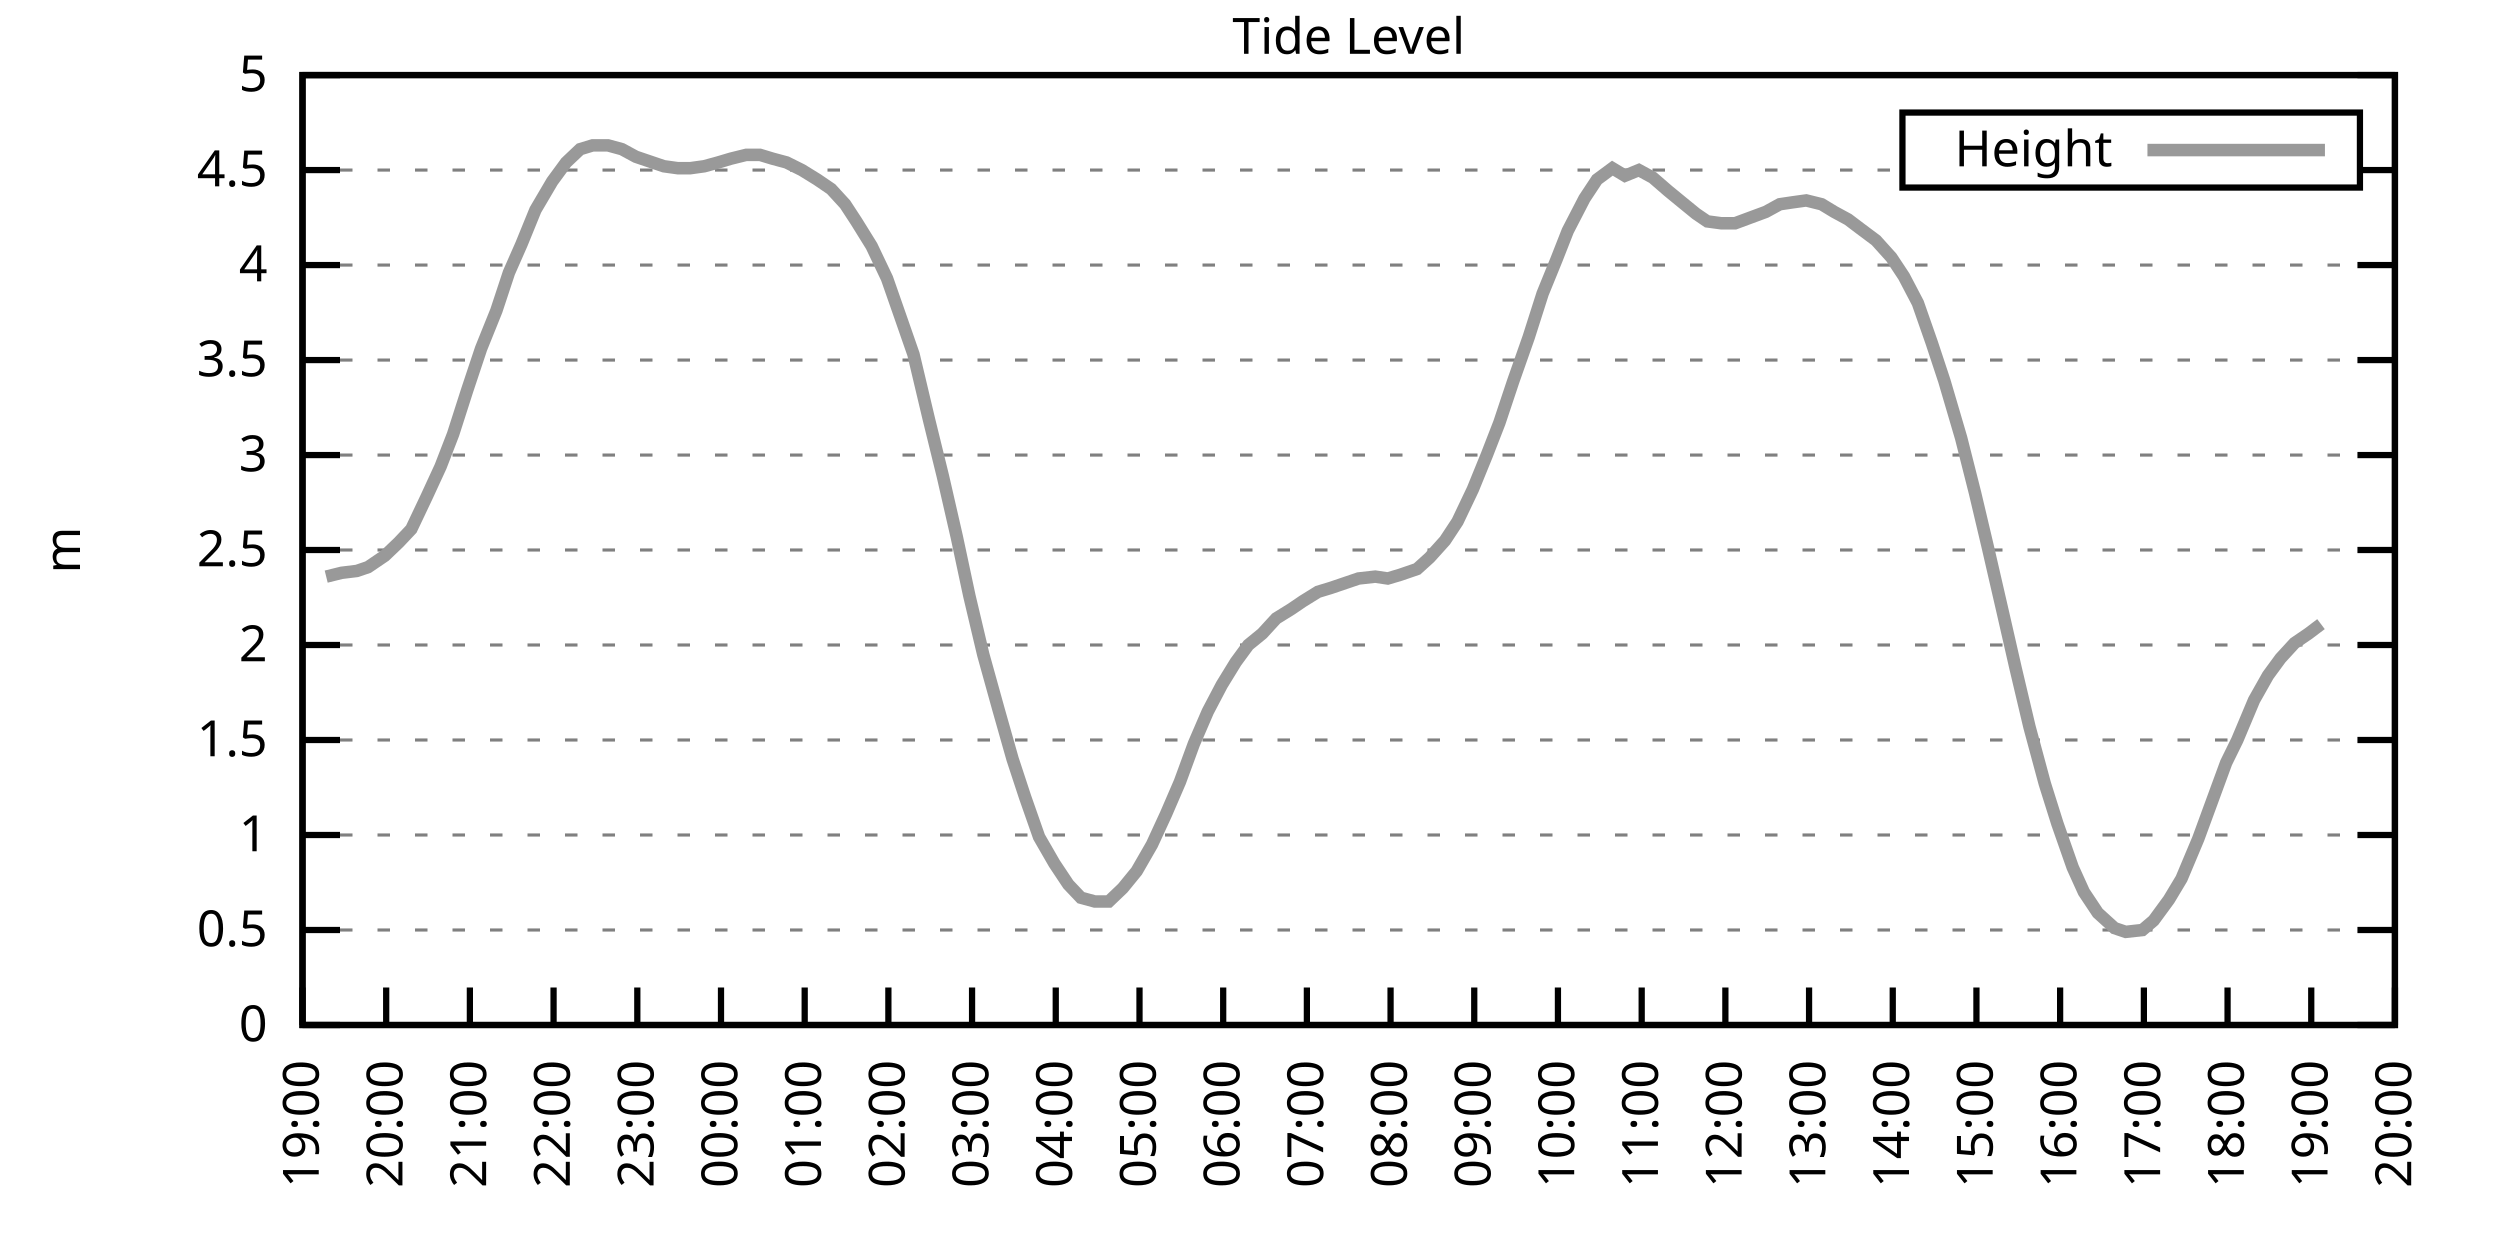
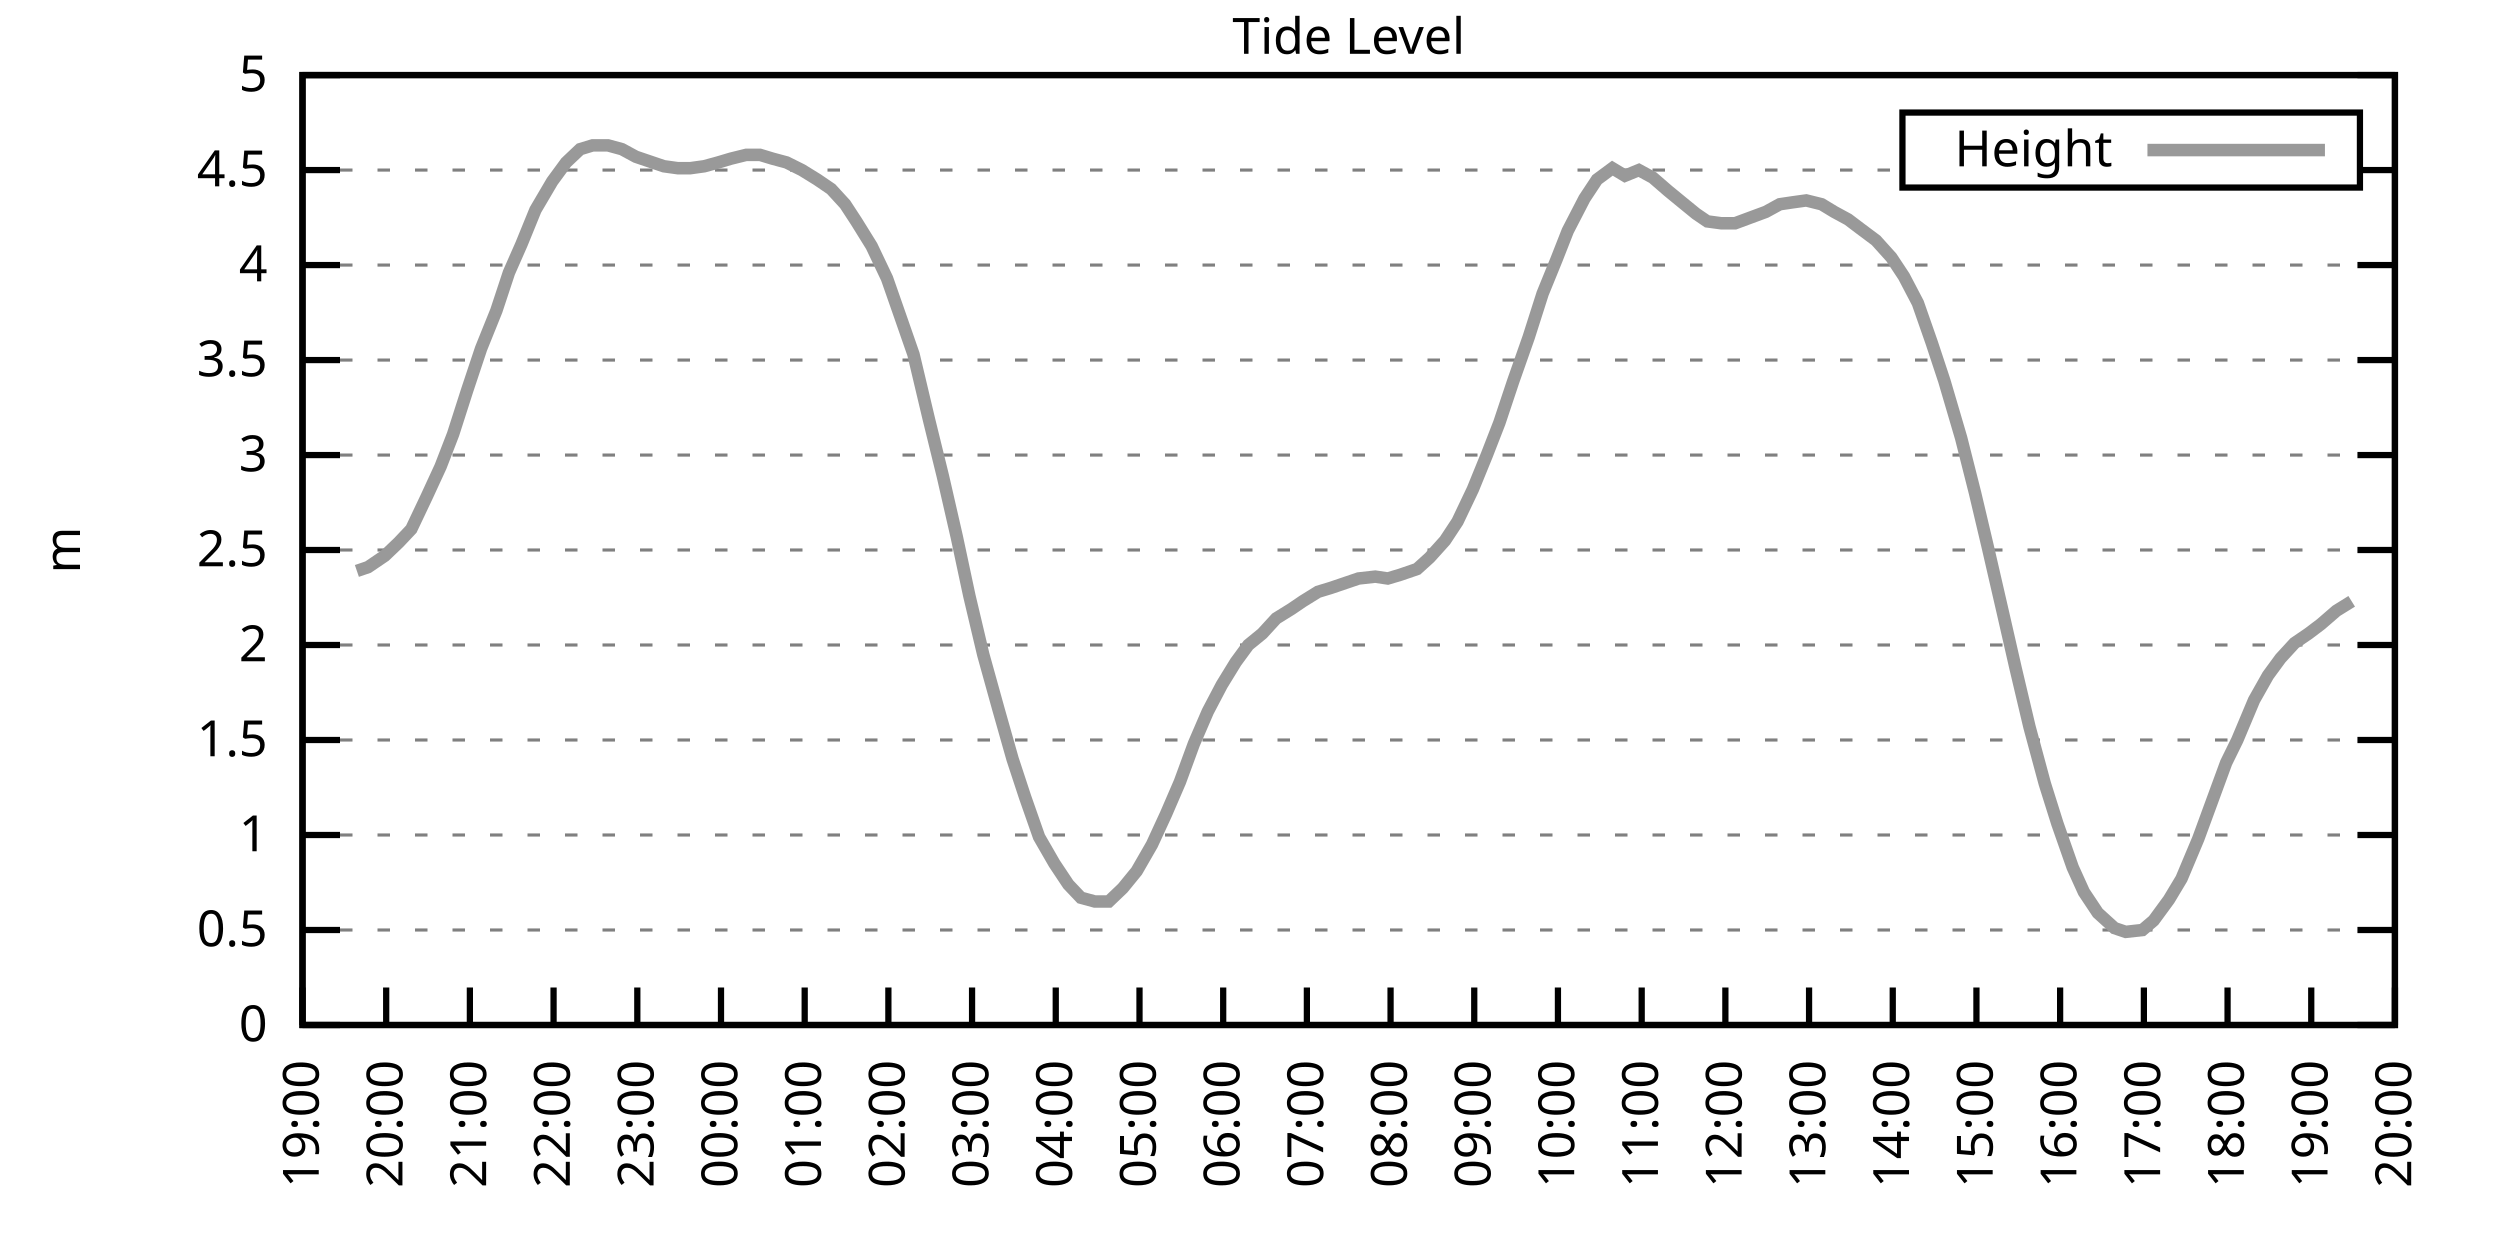
<svg xmlns="http://www.w3.org/2000/svg" xmlns:xlink="http://www.w3.org/1999/xlink" width="400" height="200" viewBox="0 0 400 200">
  <g id="gnuplot_canvas">
    <rect x="0" y="0" width="400" height="200" fill="none" />
    <defs>
      <circle id="gpDot" r="0.5" stroke-width="0.5" stroke="currentColor" />
      <path id="gpPt0" stroke-width="0.333" stroke="currentColor" d="M-1,0 h2 M0,-1 v2" />
      <path id="gpPt1" stroke-width="0.333" stroke="currentColor" d="M-1,-1 L1,1 M1,-1 L-1,1" />
      <path id="gpPt2" stroke-width="0.333" stroke="currentColor" d="M-1,0 L1,0 M0,-1 L0,1 M-1,-1 L1,1 M-1,1 L1,-1" />
      <rect id="gpPt3" stroke-width="0.333" stroke="currentColor" x="-1" y="-1" width="2" height="2" />
      <rect id="gpPt4" stroke-width="0.333" stroke="currentColor" fill="currentColor" x="-1" y="-1" width="2" height="2" />
      <circle id="gpPt5" stroke-width="0.333" stroke="currentColor" cx="0" cy="0" r="1" />
      <use xlink:href="#gpPt5" id="gpPt6" fill="currentColor" stroke="none" />
      <path id="gpPt7" stroke-width="0.333" stroke="currentColor" d="M0,-1.33 L-1.33,0.67 L1.33,0.67 z" />
      <use xlink:href="#gpPt7" id="gpPt8" fill="currentColor" stroke="none" />
      <use xlink:href="#gpPt7" id="gpPt9" stroke="currentColor" transform="rotate(180)" />
      <use xlink:href="#gpPt9" id="gpPt10" fill="currentColor" stroke="none" />
      <use xlink:href="#gpPt3" id="gpPt11" stroke="currentColor" transform="rotate(45)" />
      <use xlink:href="#gpPt11" id="gpPt12" fill="currentColor" stroke="none" />
      <path id="gpPt13" stroke-width="0.333" stroke="currentColor" d="M0,1.330 L1.265,0.411 L0.782,-1.067 L-0.782,-1.076 L-1.265,0.411 z" />
      <use xlink:href="#gpPt13" id="gpPt14" fill="currentColor" stroke="none" />
      <filter id="textbox" filterUnits="objectBoundingBox" x="0" y="0" height="1" width="1">
        <feFlood flood-color="white" flood-opacity="1" result="bgnd" />
        <feComposite in="SourceGraphic" in2="bgnd" operator="atop" />
      </filter>
      <filter id="greybox" filterUnits="objectBoundingBox" x="0" y="0" height="1" width="1">
        <feFlood flood-color="lightgrey" flood-opacity="1" result="grey" />
        <feComposite in="SourceGraphic" in2="grey" operator="atop" />
      </filter>
    </defs>
    <g fill="none" color="white" stroke="currentColor" stroke-width="1.00" stroke-linecap="butt" stroke-linejoin="miter">
</g>
    <g fill="none" color="black" stroke="currentColor" stroke-width="1.00" stroke-linecap="butt" stroke-linejoin="miter">
      <g stroke="none" shape-rendering="crispEdges">
        <polygon fill="rgb(255, 255, 255)" points="48.40,164.00 383.18,164.00 383.18,12.02 48.40,12.02 " />
      </g>
    </g>
    <g fill="none" color="black" stroke="currentColor" stroke-width="1.00" stroke-linecap="butt" stroke-linejoin="miter">
</g>
    <g fill="none" color="black" stroke="black" stroke-width="0.50" stroke-linecap="butt" stroke-linejoin="miter">
</g>
    <g fill="none" color="gray" stroke="currentColor" stroke-width="0.50" stroke-linecap="butt" stroke-linejoin="miter">
      <path stroke="gray" stroke-dasharray="2,4" class="gridline" d="M48.40,164.00 L383.19,164.00  " />
    </g>
    <g fill="none" color="gray" stroke="gray" stroke-width="1.00" stroke-linecap="butt" stroke-linejoin="miter">
</g>
    <g fill="none" color="black" stroke="currentColor" stroke-width="1.00" stroke-linecap="butt" stroke-linejoin="miter">
      <path stroke="black" d="M48.40,164.00 L54.40,164.00 M383.19,164.00 L377.19,164.00  " />
      <g transform="translate(42.80,166.60)" stroke="none" fill="black" font-family="Sans" font-size="8.00" text-anchor="end">
        <text>
          <tspan font-family="Sans"> 0</tspan>
        </text>
      </g>
    </g>
    <g fill="none" color="black" stroke="currentColor" stroke-width="1.00" stroke-linecap="butt" stroke-linejoin="miter">
</g>
    <g fill="none" color="black" stroke="black" stroke-width="0.50" stroke-linecap="butt" stroke-linejoin="miter">
</g>
    <g fill="none" color="gray" stroke="currentColor" stroke-width="0.50" stroke-linecap="butt" stroke-linejoin="miter">
      <path stroke="gray" stroke-dasharray="2,4" class="gridline" d="M48.40,148.80 L383.19,148.80  " />
    </g>
    <g fill="none" color="gray" stroke="gray" stroke-width="1.00" stroke-linecap="butt" stroke-linejoin="miter">
</g>
    <g fill="none" color="black" stroke="currentColor" stroke-width="1.00" stroke-linecap="butt" stroke-linejoin="miter">
      <path stroke="black" d="M48.40,148.80 L54.40,148.80 M383.19,148.80 L377.19,148.80  " />
      <g transform="translate(42.80,151.40)" stroke="none" fill="black" font-family="Sans" font-size="8.00" text-anchor="end">
        <text>
          <tspan font-family="Sans"> 0.5</tspan>
        </text>
      </g>
    </g>
    <g fill="none" color="black" stroke="currentColor" stroke-width="1.00" stroke-linecap="butt" stroke-linejoin="miter">
</g>
    <g fill="none" color="black" stroke="black" stroke-width="0.50" stroke-linecap="butt" stroke-linejoin="miter">
</g>
    <g fill="none" color="gray" stroke="currentColor" stroke-width="0.50" stroke-linecap="butt" stroke-linejoin="miter">
      <path stroke="gray" stroke-dasharray="2,4" class="gridline" d="M48.40,133.60 L383.19,133.60  " />
    </g>
    <g fill="none" color="gray" stroke="gray" stroke-width="1.00" stroke-linecap="butt" stroke-linejoin="miter">
</g>
    <g fill="none" color="black" stroke="currentColor" stroke-width="1.00" stroke-linecap="butt" stroke-linejoin="miter">
      <path stroke="black" d="M48.40,133.60 L54.40,133.60 M383.19,133.60 L377.19,133.60  " />
      <g transform="translate(42.80,136.20)" stroke="none" fill="black" font-family="Sans" font-size="8.00" text-anchor="end">
        <text>
          <tspan font-family="Sans"> 1</tspan>
        </text>
      </g>
    </g>
    <g fill="none" color="black" stroke="currentColor" stroke-width="1.00" stroke-linecap="butt" stroke-linejoin="miter">
</g>
    <g fill="none" color="black" stroke="black" stroke-width="0.50" stroke-linecap="butt" stroke-linejoin="miter">
</g>
    <g fill="none" color="gray" stroke="currentColor" stroke-width="0.50" stroke-linecap="butt" stroke-linejoin="miter">
      <path stroke="gray" stroke-dasharray="2,4" class="gridline" d="M48.40,118.40 L383.19,118.40  " />
    </g>
    <g fill="none" color="gray" stroke="gray" stroke-width="1.00" stroke-linecap="butt" stroke-linejoin="miter">
</g>
    <g fill="none" color="black" stroke="currentColor" stroke-width="1.00" stroke-linecap="butt" stroke-linejoin="miter">
      <path stroke="black" d="M48.40,118.40 L54.40,118.40 M383.19,118.40 L377.19,118.40  " />
      <g transform="translate(42.80,121.00)" stroke="none" fill="black" font-family="Sans" font-size="8.00" text-anchor="end">
        <text>
          <tspan font-family="Sans"> 1.5</tspan>
        </text>
      </g>
    </g>
    <g fill="none" color="black" stroke="currentColor" stroke-width="1.00" stroke-linecap="butt" stroke-linejoin="miter">
</g>
    <g fill="none" color="black" stroke="black" stroke-width="0.50" stroke-linecap="butt" stroke-linejoin="miter">
</g>
    <g fill="none" color="gray" stroke="currentColor" stroke-width="0.50" stroke-linecap="butt" stroke-linejoin="miter">
      <path stroke="gray" stroke-dasharray="2,4" class="gridline" d="M48.40,103.20 L383.19,103.20  " />
    </g>
    <g fill="none" color="gray" stroke="gray" stroke-width="1.00" stroke-linecap="butt" stroke-linejoin="miter">
</g>
    <g fill="none" color="black" stroke="currentColor" stroke-width="1.00" stroke-linecap="butt" stroke-linejoin="miter">
      <path stroke="black" d="M48.40,103.20 L54.40,103.20 M383.19,103.20 L377.19,103.20  " />
      <g transform="translate(42.80,105.80)" stroke="none" fill="black" font-family="Sans" font-size="8.00" text-anchor="end">
        <text>
          <tspan font-family="Sans"> 2</tspan>
        </text>
      </g>
    </g>
    <g fill="none" color="black" stroke="currentColor" stroke-width="1.00" stroke-linecap="butt" stroke-linejoin="miter">
</g>
    <g fill="none" color="black" stroke="black" stroke-width="0.50" stroke-linecap="butt" stroke-linejoin="miter">
</g>
    <g fill="none" color="gray" stroke="currentColor" stroke-width="0.50" stroke-linecap="butt" stroke-linejoin="miter">
      <path stroke="gray" stroke-dasharray="2,4" class="gridline" d="M48.40,88.00 L383.19,88.00  " />
    </g>
    <g fill="none" color="gray" stroke="gray" stroke-width="1.00" stroke-linecap="butt" stroke-linejoin="miter">
</g>
    <g fill="none" color="black" stroke="currentColor" stroke-width="1.00" stroke-linecap="butt" stroke-linejoin="miter">
      <path stroke="black" d="M48.40,88.00 L54.40,88.00 M383.19,88.00 L377.19,88.00  " />
      <g transform="translate(42.80,90.60)" stroke="none" fill="black" font-family="Sans" font-size="8.00" text-anchor="end">
        <text>
          <tspan font-family="Sans"> 2.5</tspan>
        </text>
      </g>
    </g>
    <g fill="none" color="black" stroke="currentColor" stroke-width="1.00" stroke-linecap="butt" stroke-linejoin="miter">
</g>
    <g fill="none" color="black" stroke="black" stroke-width="0.50" stroke-linecap="butt" stroke-linejoin="miter">
</g>
    <g fill="none" color="gray" stroke="currentColor" stroke-width="0.50" stroke-linecap="butt" stroke-linejoin="miter">
      <path stroke="gray" stroke-dasharray="2,4" class="gridline" d="M48.40,72.81 L383.19,72.81  " />
    </g>
    <g fill="none" color="gray" stroke="gray" stroke-width="1.00" stroke-linecap="butt" stroke-linejoin="miter">
</g>
    <g fill="none" color="black" stroke="currentColor" stroke-width="1.00" stroke-linecap="butt" stroke-linejoin="miter">
      <path stroke="black" d="M48.40,72.81 L54.40,72.81 M383.19,72.81 L377.19,72.81  " />
      <g transform="translate(42.80,75.41)" stroke="none" fill="black" font-family="Sans" font-size="8.00" text-anchor="end">
        <text>
          <tspan font-family="Sans"> 3</tspan>
        </text>
      </g>
    </g>
    <g fill="none" color="black" stroke="currentColor" stroke-width="1.00" stroke-linecap="butt" stroke-linejoin="miter">
</g>
    <g fill="none" color="black" stroke="black" stroke-width="0.50" stroke-linecap="butt" stroke-linejoin="miter">
</g>
    <g fill="none" color="gray" stroke="currentColor" stroke-width="0.50" stroke-linecap="butt" stroke-linejoin="miter">
      <path stroke="gray" stroke-dasharray="2,4" class="gridline" d="M48.40,57.61 L383.19,57.61  " />
    </g>
    <g fill="none" color="gray" stroke="gray" stroke-width="1.00" stroke-linecap="butt" stroke-linejoin="miter">
</g>
    <g fill="none" color="black" stroke="currentColor" stroke-width="1.00" stroke-linecap="butt" stroke-linejoin="miter">
      <path stroke="black" d="M48.40,57.61 L54.40,57.61 M383.19,57.61 L377.19,57.61  " />
      <g transform="translate(42.80,60.21)" stroke="none" fill="black" font-family="Sans" font-size="8.00" text-anchor="end">
        <text>
          <tspan font-family="Sans"> 3.5</tspan>
        </text>
      </g>
    </g>
    <g fill="none" color="black" stroke="currentColor" stroke-width="1.00" stroke-linecap="butt" stroke-linejoin="miter">
</g>
    <g fill="none" color="black" stroke="black" stroke-width="0.50" stroke-linecap="butt" stroke-linejoin="miter">
</g>
    <g fill="none" color="gray" stroke="currentColor" stroke-width="0.50" stroke-linecap="butt" stroke-linejoin="miter">
      <path stroke="gray" stroke-dasharray="2,4" class="gridline" d="M48.40,42.41 L383.19,42.41  " />
    </g>
    <g fill="none" color="gray" stroke="gray" stroke-width="1.00" stroke-linecap="butt" stroke-linejoin="miter">
</g>
    <g fill="none" color="black" stroke="currentColor" stroke-width="1.00" stroke-linecap="butt" stroke-linejoin="miter">
      <path stroke="black" d="M48.40,42.41 L54.40,42.41 M383.19,42.41 L377.19,42.41  " />
      <g transform="translate(42.80,45.01)" stroke="none" fill="black" font-family="Sans" font-size="8.00" text-anchor="end">
        <text>
          <tspan font-family="Sans"> 4</tspan>
        </text>
      </g>
    </g>
    <g fill="none" color="black" stroke="currentColor" stroke-width="1.00" stroke-linecap="butt" stroke-linejoin="miter">
</g>
    <g fill="none" color="black" stroke="black" stroke-width="0.50" stroke-linecap="butt" stroke-linejoin="miter">
</g>
    <g fill="none" color="gray" stroke="currentColor" stroke-width="0.50" stroke-linecap="butt" stroke-linejoin="miter">
      <path stroke="gray" stroke-dasharray="2,4" class="gridline" d="M48.40,27.21 L304.39,27.21 M377.59,27.21 L383.19,27.21  " />
    </g>
    <g fill="none" color="gray" stroke="gray" stroke-width="1.00" stroke-linecap="butt" stroke-linejoin="miter">
</g>
    <g fill="none" color="black" stroke="currentColor" stroke-width="1.00" stroke-linecap="butt" stroke-linejoin="miter">
      <path stroke="black" d="M48.40,27.21 L54.40,27.21 M383.19,27.21 L377.19,27.21  " />
      <g transform="translate(42.80,29.81)" stroke="none" fill="black" font-family="Sans" font-size="8.00" text-anchor="end">
        <text>
          <tspan font-family="Sans"> 4.5</tspan>
        </text>
      </g>
    </g>
    <g fill="none" color="black" stroke="currentColor" stroke-width="1.00" stroke-linecap="butt" stroke-linejoin="miter">
</g>
    <g fill="none" color="black" stroke="black" stroke-width="0.50" stroke-linecap="butt" stroke-linejoin="miter">
</g>
    <g fill="none" color="gray" stroke="currentColor" stroke-width="0.50" stroke-linecap="butt" stroke-linejoin="miter">
      <path stroke="gray" stroke-dasharray="2,4" class="gridline" d="M48.40,12.01 L383.19,12.01  " />
    </g>
    <g fill="none" color="gray" stroke="gray" stroke-width="1.00" stroke-linecap="butt" stroke-linejoin="miter">
</g>
    <g fill="none" color="black" stroke="currentColor" stroke-width="1.00" stroke-linecap="butt" stroke-linejoin="miter">
      <path stroke="black" d="M48.40,12.01 L54.40,12.01 M383.19,12.01 L377.19,12.01  " />
      <g transform="translate(42.80,14.61)" stroke="none" fill="black" font-family="Sans" font-size="8.00" text-anchor="end">
        <text>
          <tspan font-family="Sans"> 5</tspan>
        </text>
      </g>
    </g>
    <g fill="none" color="black" stroke="currentColor" stroke-width="1.00" stroke-linecap="butt" stroke-linejoin="miter">
      <path stroke="black" d="M48.40,164.00 L48.40,158.00  " />
      <g transform="translate(51.00,169.60) rotate(270.00)" stroke="none" fill="black" font-family="Sans" font-size="8.00" text-anchor="end">
        <text>
          <tspan font-family="Sans">19:00</tspan>
        </text>
      </g>
    </g>
    <g fill="none" color="black" stroke="currentColor" stroke-width="1.00" stroke-linecap="butt" stroke-linejoin="miter">
      <path stroke="black" d="M61.79,164.00 L61.79,158.00  " />
      <g transform="translate(64.39,169.60) rotate(270.00)" stroke="none" fill="black" font-family="Sans" font-size="8.00" text-anchor="end">
        <text>
          <tspan font-family="Sans">20:00</tspan>
        </text>
      </g>
    </g>
    <g fill="none" color="black" stroke="currentColor" stroke-width="1.00" stroke-linecap="butt" stroke-linejoin="miter">
      <path stroke="black" d="M75.18,164.00 L75.18,158.00  " />
      <g transform="translate(77.78,169.60) rotate(270.00)" stroke="none" fill="black" font-family="Sans" font-size="8.00" text-anchor="end">
        <text>
          <tspan font-family="Sans">21:00</tspan>
        </text>
      </g>
    </g>
    <g fill="none" color="black" stroke="currentColor" stroke-width="1.00" stroke-linecap="butt" stroke-linejoin="miter">
      <path stroke="black" d="M88.57,164.00 L88.57,158.00  " />
      <g transform="translate(91.17,169.60) rotate(270.00)" stroke="none" fill="black" font-family="Sans" font-size="8.00" text-anchor="end">
        <text>
          <tspan font-family="Sans">22:00</tspan>
        </text>
      </g>
    </g>
    <g fill="none" color="black" stroke="currentColor" stroke-width="1.00" stroke-linecap="butt" stroke-linejoin="miter">
      <path stroke="black" d="M101.97,164.00 L101.97,158.00  " />
      <g transform="translate(104.57,169.60) rotate(270.00)" stroke="none" fill="black" font-family="Sans" font-size="8.00" text-anchor="end">
        <text>
          <tspan font-family="Sans">23:00</tspan>
        </text>
      </g>
    </g>
    <g fill="none" color="black" stroke="currentColor" stroke-width="1.00" stroke-linecap="butt" stroke-linejoin="miter">
      <path stroke="black" d="M115.36,164.00 L115.36,158.00  " />
      <g transform="translate(117.96,169.60) rotate(270.00)" stroke="none" fill="black" font-family="Sans" font-size="8.00" text-anchor="end">
        <text>
          <tspan font-family="Sans">00:00</tspan>
        </text>
      </g>
    </g>
    <g fill="none" color="black" stroke="currentColor" stroke-width="1.00" stroke-linecap="butt" stroke-linejoin="miter">
      <path stroke="black" d="M128.75,164.00 L128.75,158.00  " />
      <g transform="translate(131.35,169.60) rotate(270.00)" stroke="none" fill="black" font-family="Sans" font-size="8.00" text-anchor="end">
        <text>
          <tspan font-family="Sans">01:00</tspan>
        </text>
      </g>
    </g>
    <g fill="none" color="black" stroke="currentColor" stroke-width="1.00" stroke-linecap="butt" stroke-linejoin="miter">
      <path stroke="black" d="M142.14,164.00 L142.14,158.00  " />
      <g transform="translate(144.74,169.60) rotate(270.00)" stroke="none" fill="black" font-family="Sans" font-size="8.00" text-anchor="end">
        <text>
          <tspan font-family="Sans">02:00</tspan>
        </text>
      </g>
    </g>
    <g fill="none" color="black" stroke="currentColor" stroke-width="1.00" stroke-linecap="butt" stroke-linejoin="miter">
      <path stroke="black" d="M155.53,164.00 L155.53,158.00  " />
      <g transform="translate(158.13,169.60) rotate(270.00)" stroke="none" fill="black" font-family="Sans" font-size="8.00" text-anchor="end">
        <text>
          <tspan font-family="Sans">03:00</tspan>
        </text>
      </g>
    </g>
    <g fill="none" color="black" stroke="currentColor" stroke-width="1.00" stroke-linecap="butt" stroke-linejoin="miter">
      <path stroke="black" d="M168.92,164.00 L168.92,158.00  " />
      <g transform="translate(171.52,169.60) rotate(270.00)" stroke="none" fill="black" font-family="Sans" font-size="8.00" text-anchor="end">
        <text>
          <tspan font-family="Sans">04:00</tspan>
        </text>
      </g>
    </g>
    <g fill="none" color="black" stroke="currentColor" stroke-width="1.00" stroke-linecap="butt" stroke-linejoin="miter">
      <path stroke="black" d="M182.32,164.00 L182.32,158.00  " />
      <g transform="translate(184.92,169.60) rotate(270.00)" stroke="none" fill="black" font-family="Sans" font-size="8.00" text-anchor="end">
        <text>
          <tspan font-family="Sans">05:00</tspan>
        </text>
      </g>
    </g>
    <g fill="none" color="black" stroke="currentColor" stroke-width="1.00" stroke-linecap="butt" stroke-linejoin="miter">
      <path stroke="black" d="M195.71,164.00 L195.71,158.00  " />
      <g transform="translate(198.31,169.60) rotate(270.00)" stroke="none" fill="black" font-family="Sans" font-size="8.00" text-anchor="end">
        <text>
          <tspan font-family="Sans">06:00</tspan>
        </text>
      </g>
    </g>
    <g fill="none" color="black" stroke="currentColor" stroke-width="1.00" stroke-linecap="butt" stroke-linejoin="miter">
      <path stroke="black" d="M209.10,164.00 L209.10,158.00  " />
      <g transform="translate(211.70,169.60) rotate(270.00)" stroke="none" fill="black" font-family="Sans" font-size="8.00" text-anchor="end">
        <text>
          <tspan font-family="Sans">07:00</tspan>
        </text>
      </g>
    </g>
    <g fill="none" color="black" stroke="currentColor" stroke-width="1.00" stroke-linecap="butt" stroke-linejoin="miter">
      <path stroke="black" d="M222.49,164.00 L222.49,158.00  " />
      <g transform="translate(225.09,169.60) rotate(270.00)" stroke="none" fill="black" font-family="Sans" font-size="8.00" text-anchor="end">
        <text>
          <tspan font-family="Sans">08:00</tspan>
        </text>
      </g>
    </g>
    <g fill="none" color="black" stroke="currentColor" stroke-width="1.00" stroke-linecap="butt" stroke-linejoin="miter">
      <path stroke="black" d="M235.88,164.00 L235.88,158.00  " />
      <g transform="translate(238.48,169.60) rotate(270.00)" stroke="none" fill="black" font-family="Sans" font-size="8.00" text-anchor="end">
        <text>
          <tspan font-family="Sans">09:00</tspan>
        </text>
      </g>
    </g>
    <g fill="none" color="black" stroke="currentColor" stroke-width="1.00" stroke-linecap="butt" stroke-linejoin="miter">
      <path stroke="black" d="M249.27,164.00 L249.27,158.00  " />
      <g transform="translate(251.87,169.60) rotate(270.00)" stroke="none" fill="black" font-family="Sans" font-size="8.00" text-anchor="end">
        <text>
          <tspan font-family="Sans">10:00</tspan>
        </text>
      </g>
    </g>
    <g fill="none" color="black" stroke="currentColor" stroke-width="1.00" stroke-linecap="butt" stroke-linejoin="miter">
      <path stroke="black" d="M262.67,164.00 L262.67,158.00  " />
      <g transform="translate(265.27,169.60) rotate(270.00)" stroke="none" fill="black" font-family="Sans" font-size="8.00" text-anchor="end">
        <text>
          <tspan font-family="Sans">11:00</tspan>
        </text>
      </g>
    </g>
    <g fill="none" color="black" stroke="currentColor" stroke-width="1.00" stroke-linecap="butt" stroke-linejoin="miter">
      <path stroke="black" d="M276.06,164.00 L276.06,158.00  " />
      <g transform="translate(278.66,169.60) rotate(270.00)" stroke="none" fill="black" font-family="Sans" font-size="8.00" text-anchor="end">
        <text>
          <tspan font-family="Sans">12:00</tspan>
        </text>
      </g>
    </g>
    <g fill="none" color="black" stroke="currentColor" stroke-width="1.00" stroke-linecap="butt" stroke-linejoin="miter">
      <path stroke="black" d="M289.45,164.00 L289.45,158.00  " />
      <g transform="translate(292.05,169.60) rotate(270.00)" stroke="none" fill="black" font-family="Sans" font-size="8.00" text-anchor="end">
        <text>
          <tspan font-family="Sans">13:00</tspan>
        </text>
      </g>
    </g>
    <g fill="none" color="black" stroke="currentColor" stroke-width="1.00" stroke-linecap="butt" stroke-linejoin="miter">
      <path stroke="black" d="M302.84,164.00 L302.84,158.00  " />
      <g transform="translate(305.44,169.60) rotate(270.00)" stroke="none" fill="black" font-family="Sans" font-size="8.00" text-anchor="end">
        <text>
          <tspan font-family="Sans">14:00</tspan>
        </text>
      </g>
    </g>
    <g fill="none" color="black" stroke="currentColor" stroke-width="1.00" stroke-linecap="butt" stroke-linejoin="miter">
      <path stroke="black" d="M316.23,164.00 L316.23,158.00  " />
      <g transform="translate(318.83,169.60) rotate(270.00)" stroke="none" fill="black" font-family="Sans" font-size="8.00" text-anchor="end">
        <text>
          <tspan font-family="Sans">15:00</tspan>
        </text>
      </g>
    </g>
    <g fill="none" color="black" stroke="currentColor" stroke-width="1.00" stroke-linecap="butt" stroke-linejoin="miter">
      <path stroke="black" d="M329.62,164.00 L329.62,158.00  " />
      <g transform="translate(332.22,169.60) rotate(270.00)" stroke="none" fill="black" font-family="Sans" font-size="8.00" text-anchor="end">
        <text>
          <tspan font-family="Sans">16:00</tspan>
        </text>
      </g>
    </g>
    <g fill="none" color="black" stroke="currentColor" stroke-width="1.00" stroke-linecap="butt" stroke-linejoin="miter">
      <path stroke="black" d="M343.02,164.00 L343.02,158.00  " />
      <g transform="translate(345.62,169.60) rotate(270.00)" stroke="none" fill="black" font-family="Sans" font-size="8.00" text-anchor="end">
        <text>
          <tspan font-family="Sans">17:00</tspan>
        </text>
      </g>
    </g>
    <g fill="none" color="black" stroke="currentColor" stroke-width="1.00" stroke-linecap="butt" stroke-linejoin="miter">
      <path stroke="black" d="M356.41,164.00 L356.41,158.00  " />
      <g transform="translate(359.01,169.60) rotate(270.00)" stroke="none" fill="black" font-family="Sans" font-size="8.00" text-anchor="end">
        <text>
          <tspan font-family="Sans">18:00</tspan>
        </text>
      </g>
    </g>
    <g fill="none" color="black" stroke="currentColor" stroke-width="1.00" stroke-linecap="butt" stroke-linejoin="miter">
      <path stroke="black" d="M369.80,164.00 L369.80,158.00  " />
      <g transform="translate(372.40,169.60) rotate(270.00)" stroke="none" fill="black" font-family="Sans" font-size="8.00" text-anchor="end">
        <text>
          <tspan font-family="Sans">19:00</tspan>
        </text>
      </g>
    </g>
    <g fill="none" color="black" stroke="currentColor" stroke-width="1.00" stroke-linecap="butt" stroke-linejoin="miter">
      <path stroke="black" d="M383.19,164.00 L383.19,158.00  " />
      <g transform="translate(385.79,169.60) rotate(270.00)" stroke="none" fill="black" font-family="Sans" font-size="8.00" text-anchor="end">
        <text>
          <tspan font-family="Sans">20:00</tspan>
        </text>
      </g>
    </g>
    <g fill="none" color="black" stroke="currentColor" stroke-width="1.00" stroke-linecap="butt" stroke-linejoin="miter">
</g>
    <g fill="none" color="black" stroke="currentColor" stroke-width="1.00" stroke-linecap="butt" stroke-linejoin="miter">
      <path stroke="black" d="M48.40,12.01 L48.40,164.00 L383.19,164.00 L383.19,12.01 L48.40,12.01 Z  " />
    </g>
    <g fill="none" color="black" stroke="currentColor" stroke-width="1.00" stroke-linecap="butt" stroke-linejoin="miter">
</g>
    <g fill="none" color="black" stroke="currentColor" stroke-width="1.00" stroke-linecap="butt" stroke-linejoin="miter">
      <path stroke="black" d="M304.39,30.01 L304.39,18.01 L377.59,18.01 L377.59,30.01 L304.39,30.01 Z  " />
    </g>
    <g id="Tide_level_plot_1">
      <g fill="none" color="white" stroke="black" stroke-width="2.00" stroke-linecap="butt" stroke-linejoin="miter">
</g>
      <g fill="none" color="black" stroke="currentColor" stroke-width="2.00" stroke-linecap="butt" stroke-linejoin="miter">
        <g transform="translate(337.99,26.61)" stroke="none" fill="black" font-family="Sans" font-size="8.00" text-anchor="end">
          <text>
            <tspan font-family="Sans">Height</tspan>
          </text>
        </g>
      </g>
      <g fill="none" color="black" stroke="currentColor" stroke-width="2.00" stroke-linecap="butt" stroke-linejoin="miter">
-         <path stroke="rgb(153, 153, 153)" d="M343.59,24.01 L371.99,24.01 M52.19,92.26 L54.65,91.65 L57.10,91.35 L58.89,90.74 L61.57,88.92 L63.80,86.79   L65.81,84.66 L68.26,79.49 L70.50,74.63 L72.50,69.46 L74.74,62.47 L76.97,55.78 L79.42,49.70 L81.43,43.62   L83.44,39.06 L85.67,33.59 L88.35,29.03 L90.58,25.99 L92.82,23.87 L94.82,23.26 L97.28,23.26 L99.51,23.87   L101.74,25.08 L103.53,25.69 L106.21,26.60 L108.44,26.91 L110.45,26.91 L112.68,26.60 L114.91,25.99 L116.92,25.39   L119.38,24.78 L121.61,24.78 L123.62,25.39 L125.85,25.99 L128.30,27.21 L130.76,28.73 L132.99,30.25 L135.22,32.68   L137.01,35.42 L139.46,39.37 L141.92,44.54 L144.15,50.92 L146.16,56.70 L148.61,67.03 L150.85,76.15 L153.08,85.88   L155.09,95.30 L157.32,104.72 L159.77,113.54 L162.01,121.44 L164.01,127.52 L166.25,133.91 L168.70,138.16 L170.93,141.51   L172.94,143.63 L175.17,144.24 L177.41,144.24 L179.64,142.11 L181.87,139.38 L184.32,135.12 L186.56,130.26 L188.79,125.09   L191.02,119.01 L193.25,113.84 L195.48,109.59 L197.72,105.94 L199.73,103.20 L201.96,101.38 L204.19,98.95 L206.64,97.43   L208.43,96.21 L210.88,94.69 L212.89,94.08 L215.57,93.17 L217.36,92.56 L220.04,92.26 L222.04,92.56 L224.05,91.96   L226.73,91.04 L228.74,89.22 L231.20,86.49 L233.20,83.45 L235.66,78.28 L237.89,72.81 L239.90,67.64 L242.13,60.95   L244.59,53.96 L246.82,46.97 L249.05,41.50 L250.84,36.94 L253.51,31.77 L255.52,28.73 L257.98,26.91 L259.99,28.12   L262.22,27.21 L264.45,28.42 L266.91,30.55 L269.14,32.38 L271.37,34.20 L273.16,35.42 L275.39,35.72 L277.62,35.72   L280.07,34.81 L282.53,33.90 L284.76,32.68 L286.77,32.38 L289.00,32.07 L291.46,32.68 L293.47,33.90 L295.70,35.11   L297.71,36.63 L300.16,38.46 L302.62,41.19 L304.63,44.23 L306.86,48.49 L309.09,54.87 L311.10,60.95 L313.78,70.07   L316.01,78.89 L318.02,87.40 L320.47,98.04 L322.48,106.85 L324.71,116.28 L327.17,125.39 L329.18,131.78 L331.63,138.77   L333.42,142.72 L335.65,146.07 L338.33,148.50 L340.11,149.10 L342.79,148.80 L344.58,147.28 L347.03,143.94 L349.04,140.59   L351.72,134.21 L353.95,128.13 L356.18,122.05 L357.97,118.40 L360.65,112.02 L362.88,108.07 L364.89,105.33 L367.12,102.90   L369.35,101.38 L371.36,99.86  " />
+         <path stroke="rgb(153, 153, 153)" d="M343.59,24.01 L371.99,24.01 M57.10,91.35 L58.89,90.74 L61.57,88.92 L63.80,86.79 L65.81,84.66 L68.26,79.49   L70.50,74.63 L72.50,69.46 L74.74,62.47 L76.97,55.78 L79.42,49.70 L81.43,43.62 L83.44,39.06 L85.67,33.59   L88.35,29.03 L90.58,25.99 L92.82,23.87 L94.82,23.26 L97.28,23.26 L99.51,23.87 L101.74,25.08 L103.53,25.69   L106.21,26.60 L108.44,26.91 L110.45,26.91 L112.68,26.60 L114.91,25.99 L116.92,25.39 L119.38,24.78 L121.61,24.78   L123.62,25.39 L125.85,25.99 L128.30,27.21 L130.76,28.73 L132.99,30.25 L135.22,32.68 L137.01,35.42 L139.46,39.37   L141.92,44.54 L144.15,50.92 L146.16,56.70 L148.61,67.03 L150.85,76.15 L153.08,85.88 L155.09,95.30 L157.32,104.72   L159.77,113.54 L162.01,121.44 L164.01,127.52 L166.25,133.91 L168.70,138.16 L170.93,141.51 L172.94,143.63 L175.17,144.24   L177.41,144.24 L179.64,142.11 L181.87,139.38 L184.32,135.12 L186.56,130.26 L188.79,125.09 L191.02,119.01 L193.25,113.84   L195.48,109.59 L197.72,105.94 L199.73,103.20 L201.96,101.38 L204.19,98.95 L206.64,97.43 L208.43,96.21 L210.88,94.69   L212.89,94.08 L215.57,93.17 L217.36,92.56 L220.04,92.26 L222.04,92.56 L224.05,91.96 L226.73,91.04 L228.74,89.22   L231.20,86.49 L233.20,83.45 L235.66,78.28 L237.89,72.81 L239.90,67.64 L242.13,60.95 L244.59,53.96 L246.82,46.97   L249.05,41.50 L250.84,36.94 L253.51,31.77 L255.52,28.73 L257.98,26.91 L259.99,28.12 L262.22,27.21 L264.45,28.42   L266.91,30.55 L269.14,32.38 L271.37,34.20 L273.16,35.42 L275.39,35.72 L277.62,35.72 L280.07,34.81 L282.53,33.90   L284.76,32.68 L286.77,32.38 L289.00,32.07 L291.46,32.68 L293.47,33.90 L295.70,35.11 L297.71,36.63 L300.16,38.46   L302.62,41.19 L304.63,44.23 L306.86,48.49 L309.09,54.87 L311.10,60.95 L313.78,70.07 L316.01,78.89 L318.02,87.40   L320.47,98.04 L322.48,106.85 L324.71,116.28 L327.17,125.39 L329.18,131.78 L331.63,138.77 L333.42,142.72 L335.65,146.07   L338.33,148.50 L340.11,149.10 L342.79,148.80 L344.58,147.28 L347.03,143.94 L349.04,140.59 L351.72,134.21 L353.95,128.13   L356.18,122.05 L357.97,118.40 L360.65,112.02 L362.88,108.07 L364.89,105.33 L367.12,102.90 L369.35,101.38 L371.36,99.86   L373.82,97.73 L376.27,96.21  " />
      </g>
    </g>
    <g fill="none" color="black" stroke="currentColor" stroke-width="2.00" stroke-linecap="butt" stroke-linejoin="miter">
</g>
    <g fill="none" color="black" stroke="black" stroke-width="1.00" stroke-linecap="butt" stroke-linejoin="miter">
</g>
    <g fill="none" color="black" stroke="currentColor" stroke-width="1.00" stroke-linecap="butt" stroke-linejoin="miter">
      <path stroke="black" d="M48.40,12.01 L48.40,164.00 L383.19,164.00 L383.19,12.01 L48.40,12.01 Z  " />
      <g transform="translate(12.80,88.01) rotate(270.00)" stroke="none" fill="black" font-family="Sans" font-size="8.00" text-anchor="middle">
        <text>
          <tspan font-family="Sans">m</tspan>
        </text>
      </g>
    </g>
    <g fill="none" color="black" stroke="currentColor" stroke-width="1.00" stroke-linecap="butt" stroke-linejoin="miter">
</g>
    <g fill="none" color="black" stroke="currentColor" stroke-width="1.00" stroke-linecap="butt" stroke-linejoin="miter">
      <g transform="translate(215.79,8.61)" stroke="none" fill="black" font-family="Sans" font-size="8.00" text-anchor="middle">
        <text>
          <tspan font-family="Sans">Tide Level</tspan>
        </text>
      </g>
    </g>
    <g fill="none" color="black" stroke="currentColor" stroke-width="1.00" stroke-linecap="butt" stroke-linejoin="miter">
</g>
  </g>
</svg>
